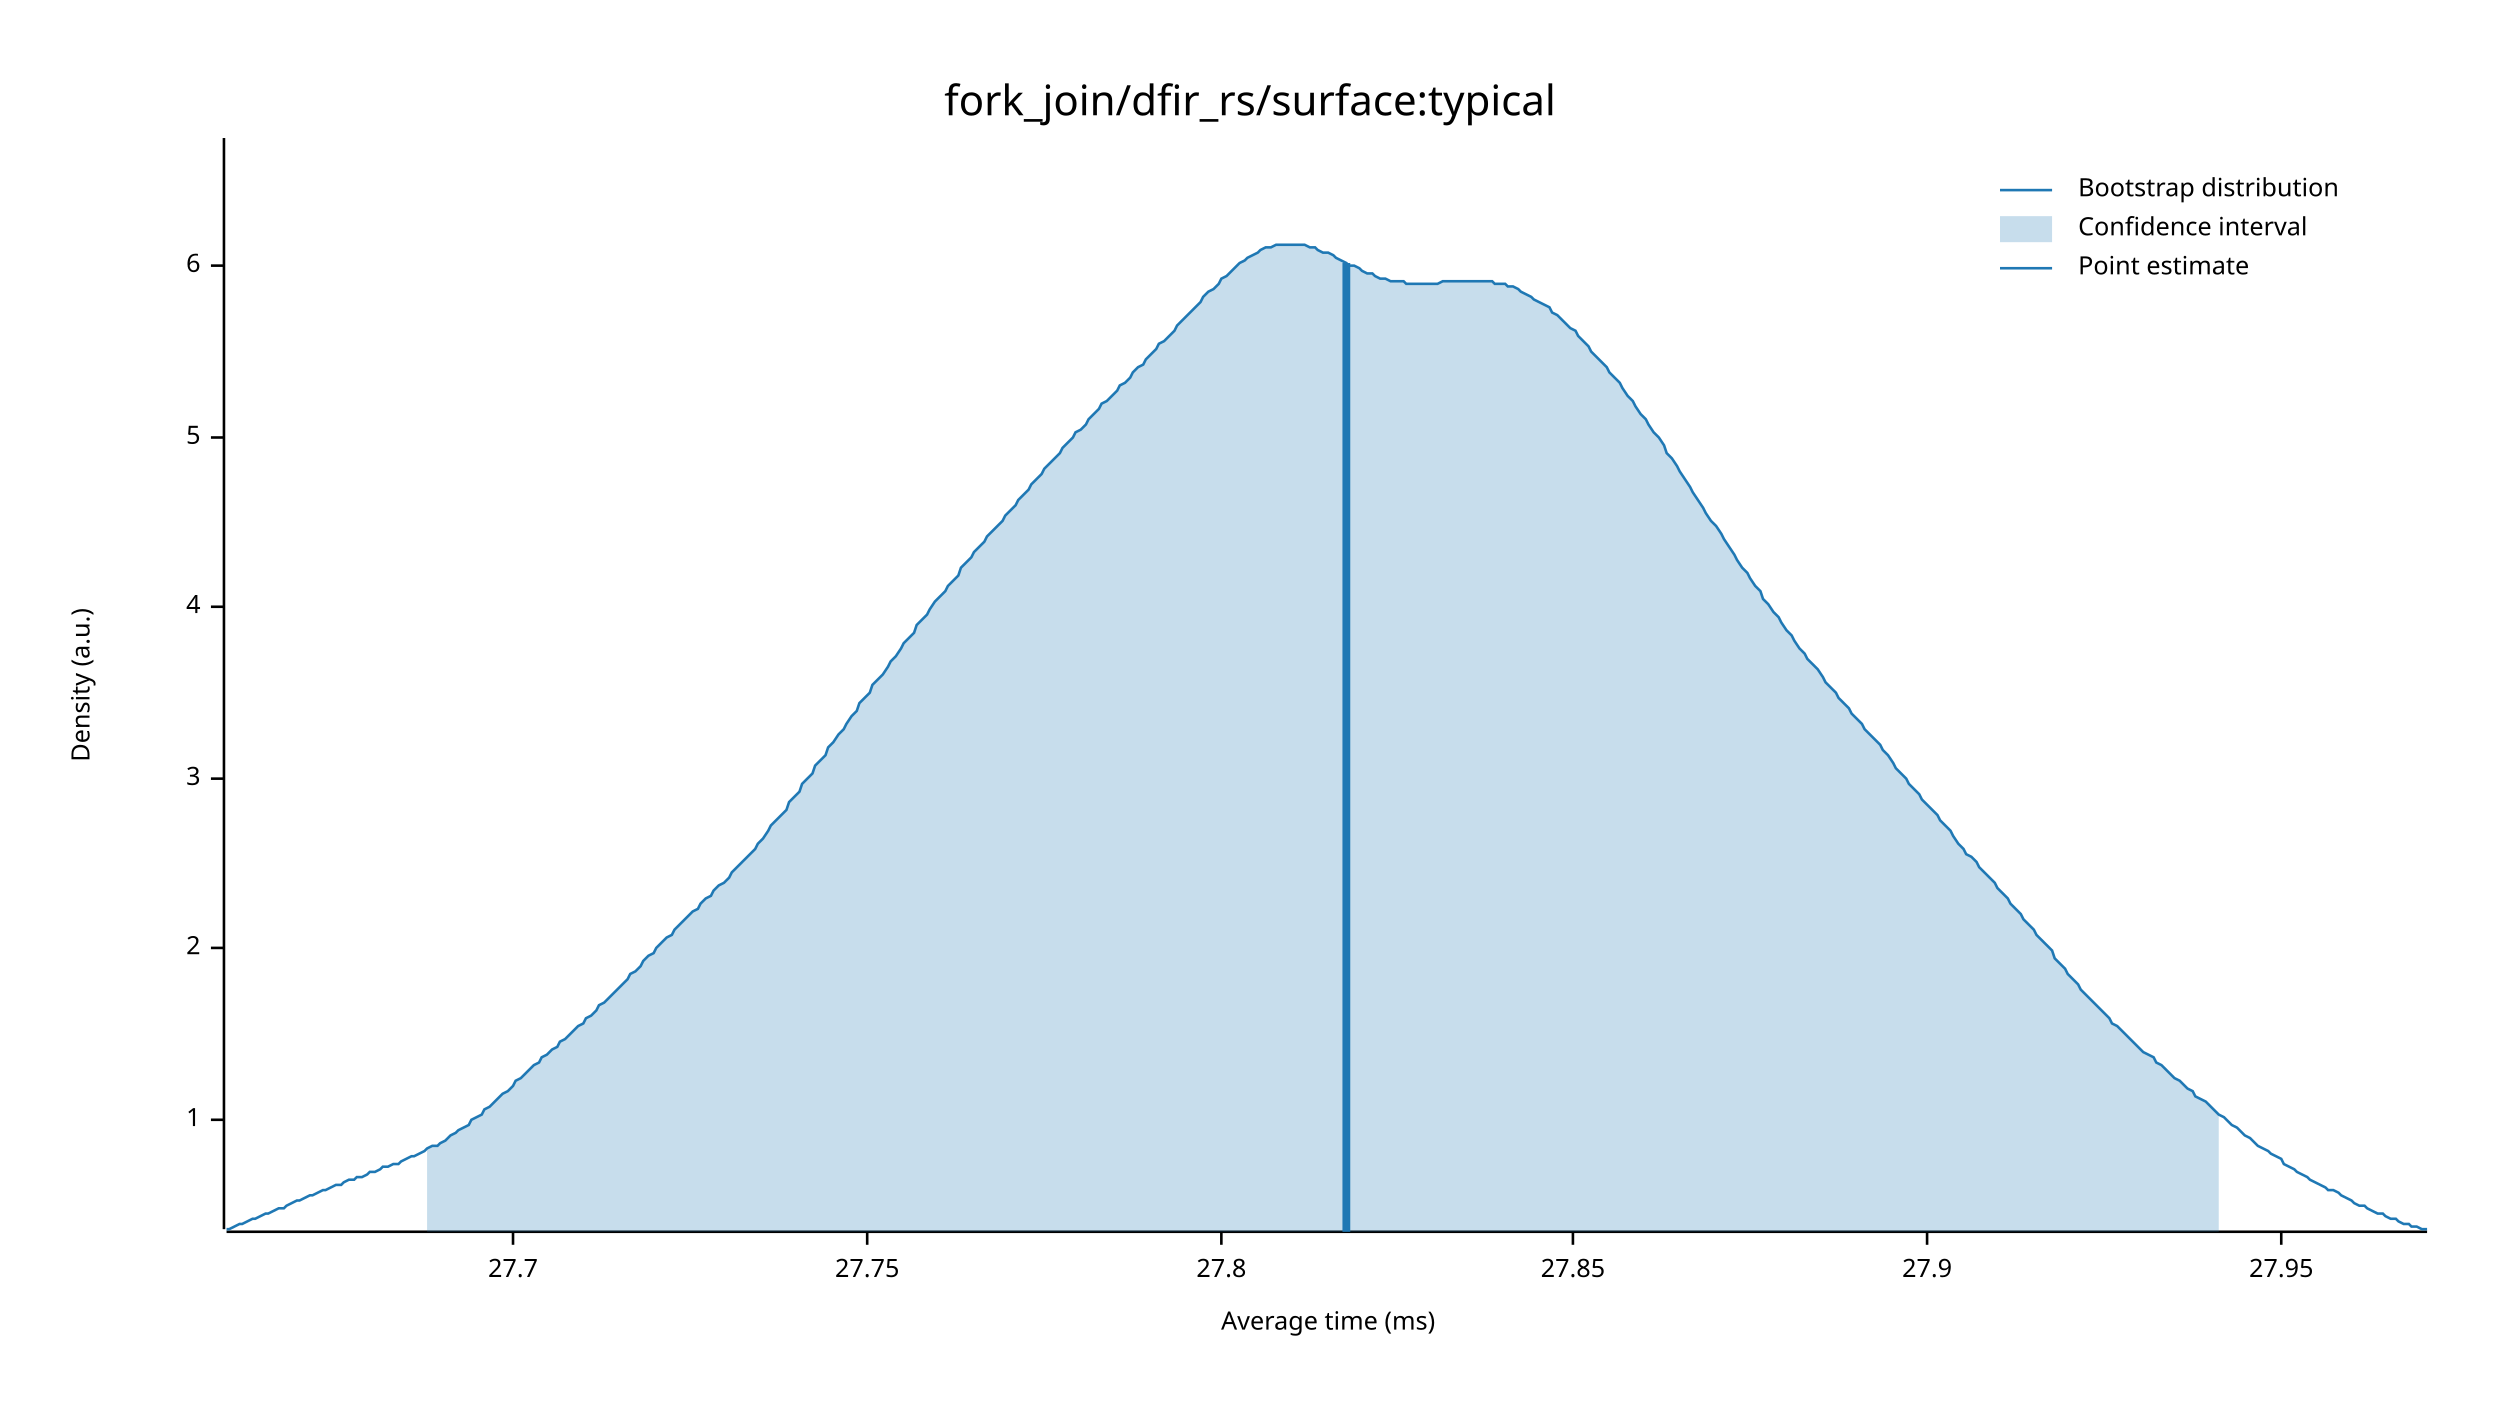
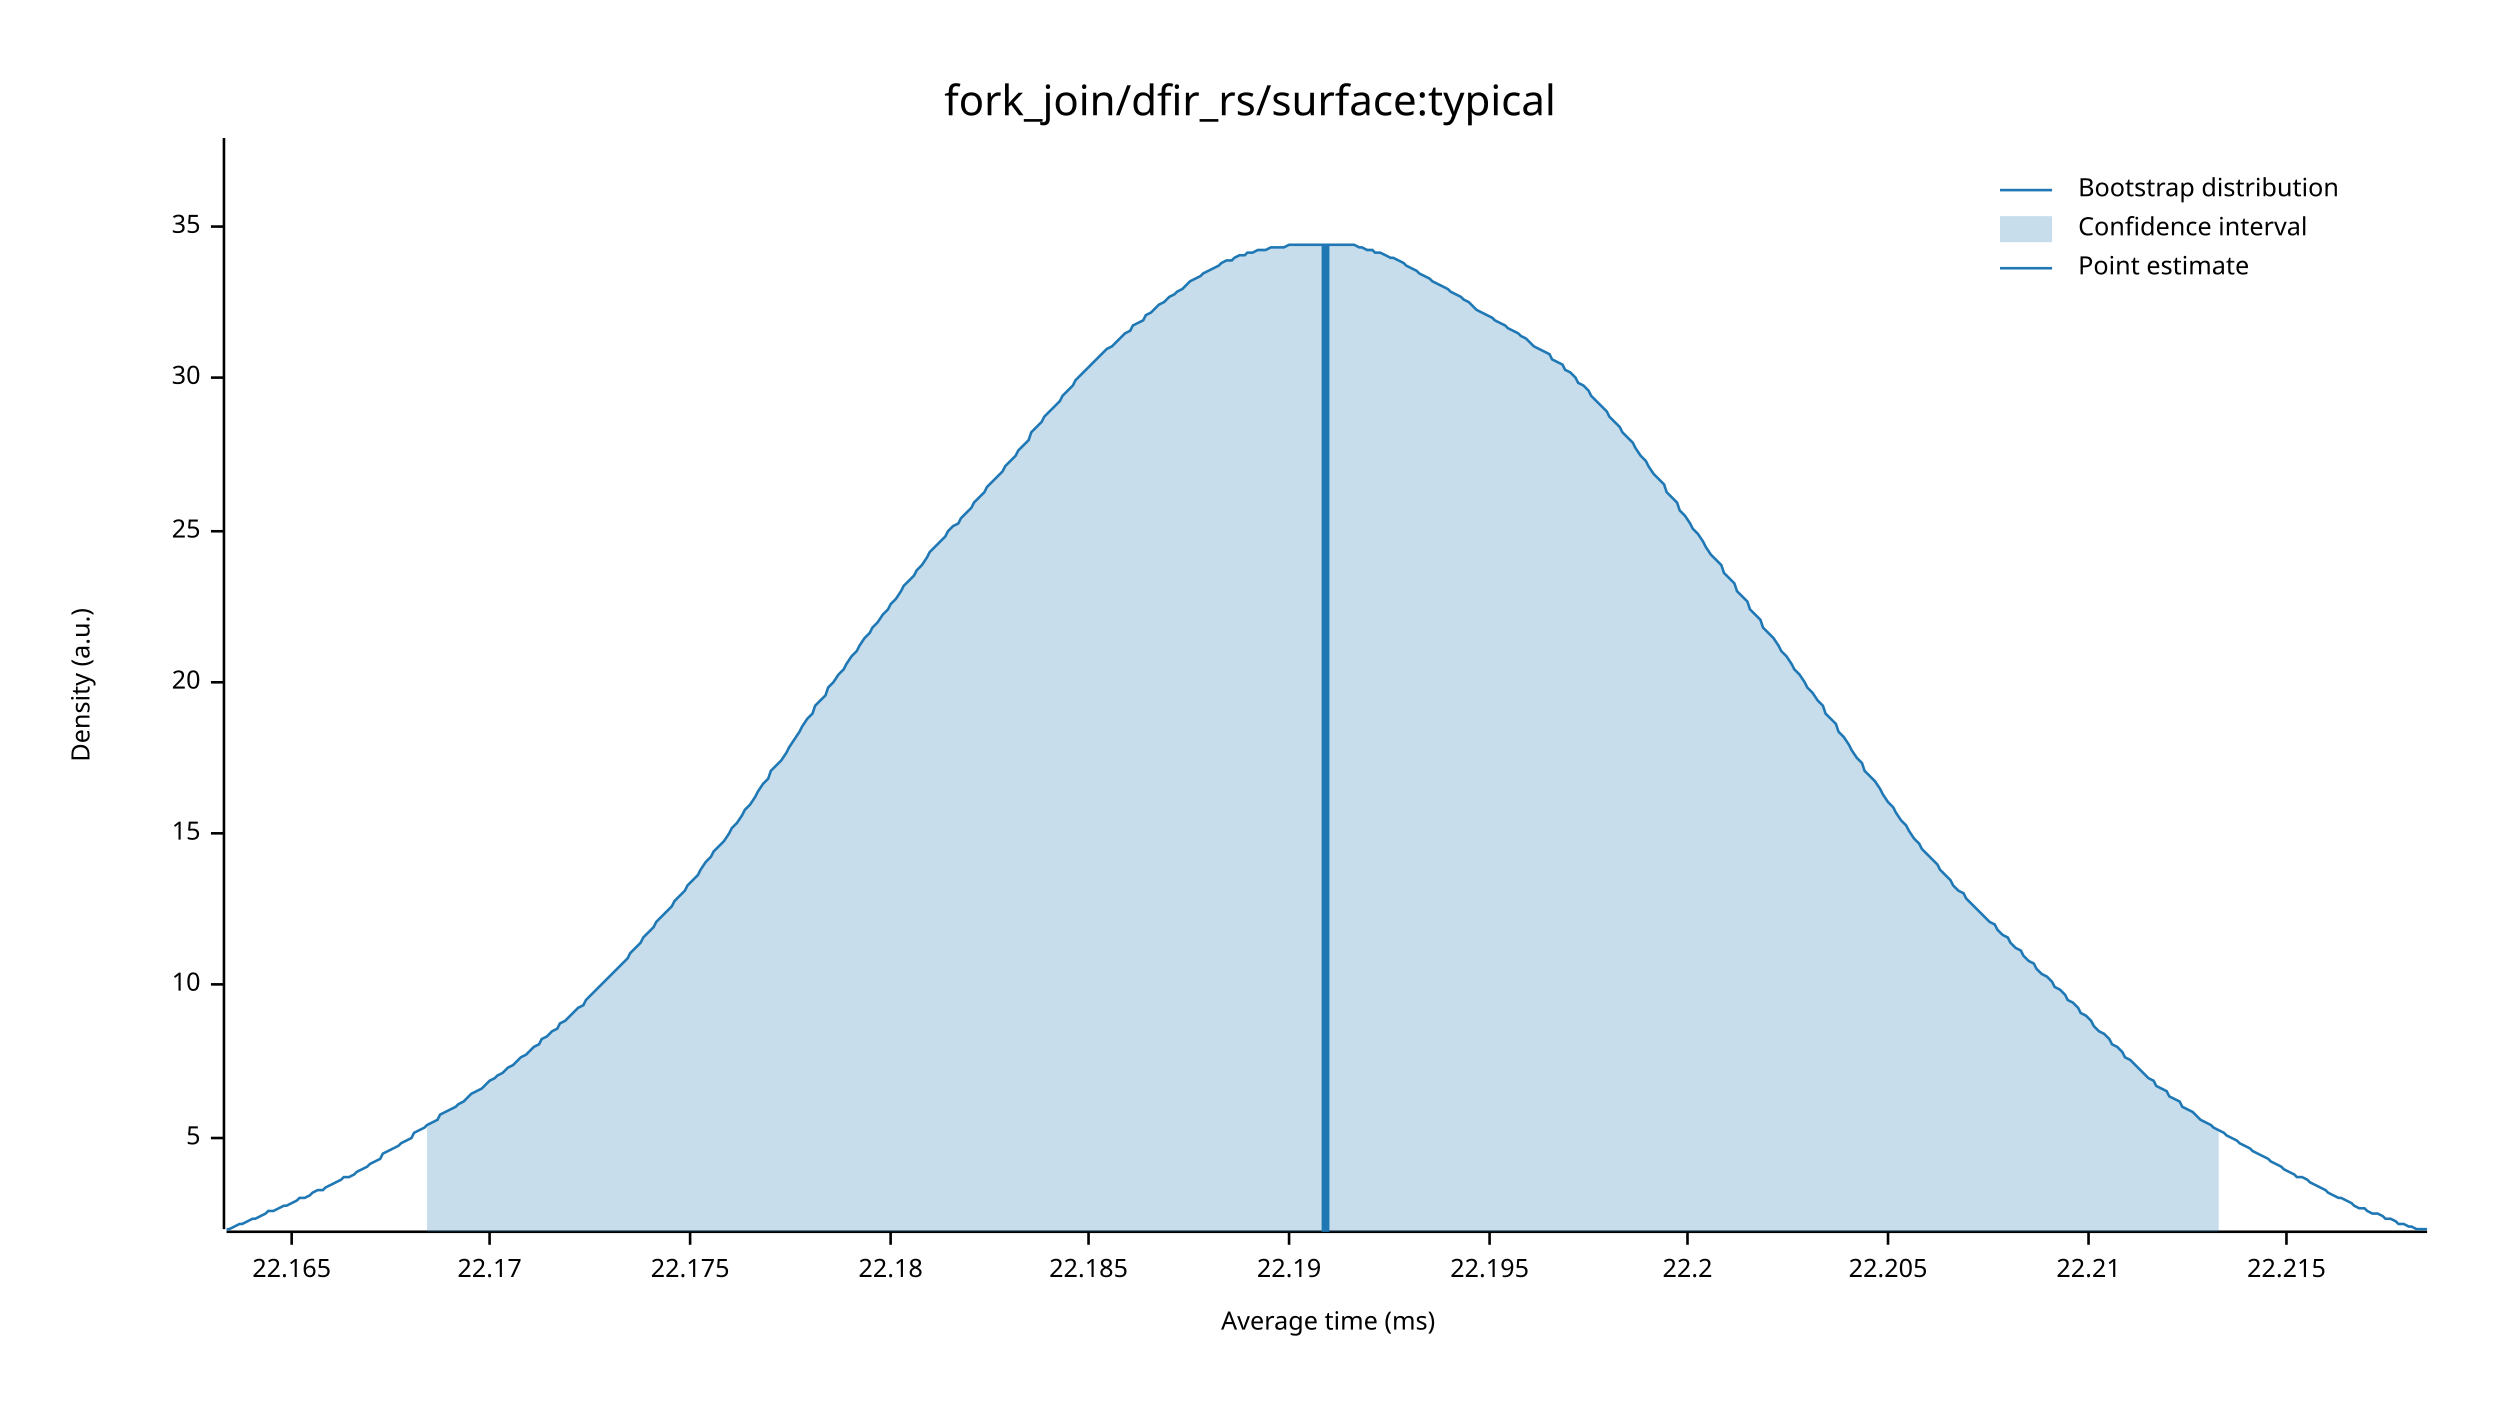
<svg xmlns="http://www.w3.org/2000/svg" width="960" height="540" viewBox="0 0 960 540">
  <text x="480" y="32" dy="0.76em" text-anchor="middle" font-family="sans-serif" font-size="16.129" opacity="1" fill="#000000">
fork_join/dfir_rs/surface:typical
</text>
  <text x="27" y="263" dy="0.76em" text-anchor="middle" font-family="sans-serif" font-size="9.677" opacity="1" fill="#000000" transform="rotate(270, 27, 263)">
Density (a.u.)
</text>
  <text x="510" y="513" dy="-0.5ex" text-anchor="middle" font-family="sans-serif" font-size="9.677" opacity="1" fill="#000000">
Average time (ms)
</text>
  <polyline fill="none" opacity="1" stroke="#000000" stroke-width="1" points="86,53 86,472 " />
-   <text x="77" y="430" dy="0.5ex" text-anchor="end" font-family="sans-serif" font-size="9.677" opacity="1" fill="#000000">
- 1
- </text>
-   <polyline fill="none" opacity="1" stroke="#000000" stroke-width="1" points="81,430 86,430 " />
-   <text x="77" y="364" dy="0.5ex" text-anchor="end" font-family="sans-serif" font-size="9.677" opacity="1" fill="#000000">
- 2
- </text>
-   <polyline fill="none" opacity="1" stroke="#000000" stroke-width="1" points="81,364 86,364 " />
-   <text x="77" y="299" dy="0.5ex" text-anchor="end" font-family="sans-serif" font-size="9.677" opacity="1" fill="#000000">
- 3
- </text>
-   <polyline fill="none" opacity="1" stroke="#000000" stroke-width="1" points="81,299 86,299 " />
-   <text x="77" y="233" dy="0.5ex" text-anchor="end" font-family="sans-serif" font-size="9.677" opacity="1" fill="#000000">
- 4
- </text>
-   <polyline fill="none" opacity="1" stroke="#000000" stroke-width="1" points="81,233 86,233 " />
-   <text x="77" y="168" dy="0.5ex" text-anchor="end" font-family="sans-serif" font-size="9.677" opacity="1" fill="#000000">
+   <text x="77" y="437" dy="0.5ex" text-anchor="end" font-family="sans-serif" font-size="9.677" opacity="1" fill="#000000">
5
</text>
-   <polyline fill="none" opacity="1" stroke="#000000" stroke-width="1" points="81,168 86,168 " />
-   <text x="77" y="102" dy="0.5ex" text-anchor="end" font-family="sans-serif" font-size="9.677" opacity="1" fill="#000000">
- 6
+   <polyline fill="none" opacity="1" stroke="#000000" stroke-width="1" points="81,437 86,437 " />
+   <text x="77" y="378" dy="0.5ex" text-anchor="end" font-family="sans-serif" font-size="9.677" opacity="1" fill="#000000">
+ 10
</text>
-   <polyline fill="none" opacity="1" stroke="#000000" stroke-width="1" points="81,102 86,102 " />
+   <polyline fill="none" opacity="1" stroke="#000000" stroke-width="1" points="81,378 86,378 " />
+   <text x="77" y="320" dy="0.5ex" text-anchor="end" font-family="sans-serif" font-size="9.677" opacity="1" fill="#000000">
+ 15
+ </text>
+   <polyline fill="none" opacity="1" stroke="#000000" stroke-width="1" points="81,320 86,320 " />
+   <text x="77" y="262" dy="0.5ex" text-anchor="end" font-family="sans-serif" font-size="9.677" opacity="1" fill="#000000">
+ 20
+ </text>
+   <polyline fill="none" opacity="1" stroke="#000000" stroke-width="1" points="81,262 86,262 " />
+   <text x="77" y="204" dy="0.5ex" text-anchor="end" font-family="sans-serif" font-size="9.677" opacity="1" fill="#000000">
+ 25
+ </text>
+   <polyline fill="none" opacity="1" stroke="#000000" stroke-width="1" points="81,204 86,204 " />
+   <text x="77" y="145" dy="0.5ex" text-anchor="end" font-family="sans-serif" font-size="9.677" opacity="1" fill="#000000">
+ 30
+ </text>
+   <polyline fill="none" opacity="1" stroke="#000000" stroke-width="1" points="81,145 86,145 " />
+   <text x="77" y="87" dy="0.5ex" text-anchor="end" font-family="sans-serif" font-size="9.677" opacity="1" fill="#000000">
+ 35
+ </text>
+   <polyline fill="none" opacity="1" stroke="#000000" stroke-width="1" points="81,87 86,87 " />
  <polyline fill="none" opacity="1" stroke="#000000" stroke-width="1" points="87,473 932,473 " />
-   <text x="197" y="483" dy="0.76em" text-anchor="middle" font-family="sans-serif" font-size="9.677" opacity="1" fill="#000000">
- 27.7
+   <text x="112" y="483" dy="0.76em" text-anchor="middle" font-family="sans-serif" font-size="9.677" opacity="1" fill="#000000">
+ 22.165
</text>
-   <polyline fill="none" opacity="1" stroke="#000000" stroke-width="1" points="197,473 197,478 " />
-   <text x="333" y="483" dy="0.76em" text-anchor="middle" font-family="sans-serif" font-size="9.677" opacity="1" fill="#000000">
- 27.75
+   <polyline fill="none" opacity="1" stroke="#000000" stroke-width="1" points="112,473 112,478 " />
+   <text x="188" y="483" dy="0.76em" text-anchor="middle" font-family="sans-serif" font-size="9.677" opacity="1" fill="#000000">
+ 22.17
</text>
-   <polyline fill="none" opacity="1" stroke="#000000" stroke-width="1" points="333,473 333,478 " />
-   <text x="469" y="483" dy="0.76em" text-anchor="middle" font-family="sans-serif" font-size="9.677" opacity="1" fill="#000000">
- 27.8
+   <polyline fill="none" opacity="1" stroke="#000000" stroke-width="1" points="188,473 188,478 " />
+   <text x="265" y="483" dy="0.76em" text-anchor="middle" font-family="sans-serif" font-size="9.677" opacity="1" fill="#000000">
+ 22.175
</text>
-   <polyline fill="none" opacity="1" stroke="#000000" stroke-width="1" points="469,473 469,478 " />
-   <text x="604" y="483" dy="0.76em" text-anchor="middle" font-family="sans-serif" font-size="9.677" opacity="1" fill="#000000">
- 27.85
+   <polyline fill="none" opacity="1" stroke="#000000" stroke-width="1" points="265,473 265,478 " />
+   <text x="342" y="483" dy="0.76em" text-anchor="middle" font-family="sans-serif" font-size="9.677" opacity="1" fill="#000000">
+ 22.18
</text>
-   <polyline fill="none" opacity="1" stroke="#000000" stroke-width="1" points="604,473 604,478 " />
-   <text x="740" y="483" dy="0.76em" text-anchor="middle" font-family="sans-serif" font-size="9.677" opacity="1" fill="#000000">
- 27.9
+   <polyline fill="none" opacity="1" stroke="#000000" stroke-width="1" points="342,473 342,478 " />
+   <text x="418" y="483" dy="0.76em" text-anchor="middle" font-family="sans-serif" font-size="9.677" opacity="1" fill="#000000">
+ 22.185
</text>
-   <polyline fill="none" opacity="1" stroke="#000000" stroke-width="1" points="740,473 740,478 " />
-   <text x="876" y="483" dy="0.76em" text-anchor="middle" font-family="sans-serif" font-size="9.677" opacity="1" fill="#000000">
- 27.95
+   <polyline fill="none" opacity="1" stroke="#000000" stroke-width="1" points="418,473 418,478 " />
+   <text x="495" y="483" dy="0.76em" text-anchor="middle" font-family="sans-serif" font-size="9.677" opacity="1" fill="#000000">
+ 22.19
</text>
-   <polyline fill="none" opacity="1" stroke="#000000" stroke-width="1" points="876,473 876,478 " />
-   <polyline fill="none" opacity="1" stroke="#1F78B4" stroke-width="1" points="87,472 88,472 90,471 92,470 93,470 95,469 97,468 98,468 100,467 102,466 103,466 105,465 107,464 109,464 110,463 112,462 114,461 115,461 117,460 119,459 120,459 122,458 124,457 125,457 127,456 129,455 131,455 132,454 134,453 136,453 137,452 139,452 141,451 142,450 144,450 146,449 147,448 149,448 151,447 153,447 154,446 156,445 158,444 159,444 161,443 163,442 164,441 166,440 168,440 169,439 171,438 173,436 175,435 176,434 178,433 180,432 181,430 183,429 185,428 186,426 188,425 190,423 191,422 193,420 195,419 197,417 198,415 200,414 202,412 203,411 205,409 207,408 208,406 210,405 212,403 214,402 215,400 217,399 219,397 220,396 222,394 224,393 225,391 227,390 229,388 230,386 232,385 234,383 236,381 237,380 239,378 241,376 242,374 244,373 246,371 247,369 249,367 251,366 252,364 254,362 256,360 258,359 259,357 261,355 263,353 264,352 266,350 268,349 269,347 271,345 273,344 274,342 276,340 278,339 280,337 281,335 283,333 285,331 286,330 288,328 290,326 291,324 293,322 295,319 296,317 298,315 300,313 302,311 303,308 305,306 307,304 308,301 310,299 312,297 313,294 315,292 317,290 318,287 320,285 322,282 324,280 325,278 327,275 329,273 330,270 332,268 334,266 335,263 337,261 339,259 341,256 342,254 344,252 346,249 347,247 349,245 351,243 352,240 354,238 356,236 357,234 359,231 361,229 363,227 364,225 366,223 368,221 369,218 371,216 373,214 374,212 376,210 378,208 379,206 381,204 383,202 385,200 386,198 388,196 390,194 391,192 393,190 395,188 396,186 398,184 400,182 401,180 403,178 405,176 407,174 408,172 410,170 412,168 413,166 415,165 417,163 418,161 420,159 422,157 423,155 425,154 427,152 429,150 430,148 432,147 434,145 435,143 437,141 439,140 440,138 442,136 444,134 445,132 447,131 449,129 451,127 452,125 454,123 456,121 457,120 459,118 461,116 462,114 464,112 466,111 468,109 469,107 471,106 473,104 474,103 476,101 478,100 479,99 481,98 483,97 484,96 486,95 488,95 490,94 491,94 493,94 495,94 496,94 498,94 500,94 501,94 503,95 505,95 506,96 508,97 510,97 512,98 513,99 515,100 517,101 518,102 520,102 522,103 523,104 525,105 527,105 528,106 530,107 532,107 534,108 535,108 537,108 539,108 540,109 542,109 544,109 545,109 547,109 549,109 550,109 552,109 554,108 556,108 557,108 559,108 561,108 562,108 564,108 566,108 567,108 569,108 571,108 573,108 574,109 576,109 578,109 579,110 581,110 583,111 584,112 586,113 588,114 589,115 591,116 593,117 595,118 596,120 598,121 600,123 601,124 603,126 605,127 606,129 608,131 610,133 611,135 613,137 615,139 617,141 618,143 620,145 622,147 623,149 625,152 627,154 628,156 630,159 632,161 633,163 635,166 637,168 639,171 640,174 642,176 644,179 645,181 647,184 649,187 650,189 652,192 654,195 655,197 657,200 659,202 661,205 662,207 664,210 666,213 667,215 669,218 671,220 672,222 674,225 676,227 677,230 679,232 681,235 683,237 684,239 686,242 688,244 689,246 691,249 693,251 694,253 696,255 698,257 700,260 701,262 703,264 705,266 706,268 708,270 710,272 711,274 713,276 715,278 716,280 718,282 720,284 722,286 723,288 725,290 727,293 728,295 730,297 732,299 733,301 735,303 737,305 738,307 740,309 742,311 744,313 745,315 747,317 749,319 750,321 752,324 754,326 755,328 757,329 759,331 760,333 762,335 764,337 766,339 767,341 769,343 771,345 772,347 774,349 776,351 777,353 779,355 781,357 782,359 784,361 786,363 788,365 789,368 791,370 793,372 794,374 796,376 798,378 799,380 801,382 803,384 804,385 806,387 808,389 810,391 811,393 813,394 815,396 816,397 818,399 820,401 821,402 823,404 825,405 827,406 828,408 830,409 832,411 833,412 835,414 837,415 838,416 840,418 842,419 843,421 845,422 847,423 849,425 850,426 852,428 854,429 855,430 857,432 859,433 860,434 862,436 864,437 865,438 867,440 869,441 871,442 872,443 874,444 876,445 877,447 879,448 881,449 882,450 884,451 886,452 887,453 889,454 891,455 893,456 894,457 896,457 898,458 899,459 901,460 903,461 904,462 906,463 908,463 909,464 911,465 913,466 915,466 916,467 918,468 920,468 921,469 923,470 925,470 926,471 928,471 930,472 932,472 " />
-   <polygon opacity="0.25" fill="#1F78B4" points="164,441 166,440 168,440 169,439 171,438 173,436 175,435 176,434 178,433 180,432 181,430 183,429 185,428 186,426 188,425 190,423 191,422 193,420 195,419 197,417 198,415 200,414 202,412 203,411 205,409 207,408 208,406 210,405 212,403 214,402 215,400 217,399 219,397 220,396 222,394 224,393 225,391 227,390 229,388 230,386 232,385 234,383 236,381 237,380 239,378 241,376 242,374 244,373 246,371 247,369 249,367 251,366 252,364 254,362 256,360 258,359 259,357 261,355 263,353 264,352 266,350 268,349 269,347 271,345 273,344 274,342 276,340 278,339 280,337 281,335 283,333 285,331 286,330 288,328 290,326 291,324 293,322 295,319 296,317 298,315 300,313 302,311 303,308 305,306 307,304 308,301 310,299 312,297 313,294 315,292 317,290 318,287 320,285 322,282 324,280 325,278 327,275 329,273 330,270 332,268 334,266 335,263 337,261 339,259 341,256 342,254 344,252 346,249 347,247 349,245 351,243 352,240 354,238 356,236 357,234 359,231 361,229 363,227 364,225 366,223 368,221 369,218 371,216 373,214 374,212 376,210 378,208 379,206 381,204 383,202 385,200 386,198 388,196 390,194 391,192 393,190 395,188 396,186 398,184 400,182 401,180 403,178 405,176 407,174 408,172 410,170 412,168 413,166 415,165 417,163 418,161 420,159 422,157 423,155 425,154 427,152 429,150 430,148 432,147 434,145 435,143 437,141 439,140 440,138 442,136 444,134 445,132 447,131 449,129 451,127 452,125 454,123 456,121 457,120 459,118 461,116 462,114 464,112 466,111 468,109 469,107 471,106 473,104 474,103 476,101 478,100 479,99 481,98 483,97 484,96 486,95 488,95 490,94 491,94 493,94 495,94 496,94 498,94 500,94 501,94 503,95 505,95 506,96 508,97 510,97 512,98 513,99 515,100 517,101 518,102 520,102 522,103 523,104 525,105 527,105 528,106 530,107 532,107 534,108 535,108 537,108 539,108 540,109 542,109 544,109 545,109 547,109 549,109 550,109 552,109 554,108 556,108 557,108 559,108 561,108 562,108 564,108 566,108 567,108 569,108 571,108 573,108 574,109 576,109 578,109 579,110 581,110 583,111 584,112 586,113 588,114 589,115 591,116 593,117 595,118 596,120 598,121 600,123 601,124 603,126 605,127 606,129 608,131 610,133 611,135 613,137 615,139 617,141 618,143 620,145 622,147 623,149 625,152 627,154 628,156 630,159 632,161 633,163 635,166 637,168 639,171 640,174 642,176 644,179 645,181 647,184 649,187 650,189 652,192 654,195 655,197 657,200 659,202 661,205 662,207 664,210 666,213 667,215 669,218 671,220 672,222 674,225 676,227 677,230 679,232 681,235 683,237 684,239 686,242 688,244 689,246 691,249 693,251 694,253 696,255 698,257 700,260 701,262 703,264 705,266 706,268 708,270 710,272 711,274 713,276 715,278 716,280 718,282 720,284 722,286 723,288 725,290 727,293 728,295 730,297 732,299 733,301 735,303 737,305 738,307 740,309 742,311 744,313 745,315 747,317 749,319 750,321 752,324 754,326 755,328 757,329 759,331 760,333 762,335 764,337 766,339 767,341 769,343 771,345 772,347 774,349 776,351 777,353 779,355 781,357 782,359 784,361 786,363 788,365 789,368 791,370 793,372 794,374 796,376 798,378 799,380 801,382 803,384 804,385 806,387 808,389 810,391 811,393 813,394 815,396 816,397 818,399 820,401 821,402 823,404 825,405 827,406 828,408 830,409 832,411 833,412 835,414 837,415 838,416 840,418 842,419 843,421 845,422 847,423 849,425 850,426 852,428 852,473 164,473 " />
-   <polyline fill="none" opacity="1" stroke="#1F78B4" stroke-width="3" points="517,473 517,101 " />
+   <polyline fill="none" opacity="1" stroke="#000000" stroke-width="1" points="495,473 495,478 " />
+   <text x="572" y="483" dy="0.76em" text-anchor="middle" font-family="sans-serif" font-size="9.677" opacity="1" fill="#000000">
+ 22.195
+ </text>
+   <polyline fill="none" opacity="1" stroke="#000000" stroke-width="1" points="572,473 572,478 " />
+   <text x="648" y="483" dy="0.76em" text-anchor="middle" font-family="sans-serif" font-size="9.677" opacity="1" fill="#000000">
+ 22.2
+ </text>
+   <polyline fill="none" opacity="1" stroke="#000000" stroke-width="1" points="648,473 648,478 " />
+   <text x="725" y="483" dy="0.76em" text-anchor="middle" font-family="sans-serif" font-size="9.677" opacity="1" fill="#000000">
+ 22.205
+ </text>
+   <polyline fill="none" opacity="1" stroke="#000000" stroke-width="1" points="725,473 725,478 " />
+   <text x="802" y="483" dy="0.76em" text-anchor="middle" font-family="sans-serif" font-size="9.677" opacity="1" fill="#000000">
+ 22.21
+ </text>
+   <polyline fill="none" opacity="1" stroke="#000000" stroke-width="1" points="802,473 802,478 " />
+   <text x="878" y="483" dy="0.76em" text-anchor="middle" font-family="sans-serif" font-size="9.677" opacity="1" fill="#000000">
+ 22.215
+ </text>
+   <polyline fill="none" opacity="1" stroke="#000000" stroke-width="1" points="878,473 878,478 " />
+   <polyline fill="none" opacity="1" stroke="#1F78B4" stroke-width="1" points="87,472 88,472 90,471 92,470 93,470 95,469 97,468 98,468 100,467 102,466 103,465 105,465 107,464 109,463 110,463 112,462 114,461 115,460 117,460 119,459 120,458 122,457 124,457 125,456 127,455 129,454 131,453 132,452 134,452 136,451 137,450 139,449 141,448 142,447 144,446 146,445 147,443 149,442 151,441 153,440 154,439 156,438 158,437 159,435 161,434 163,433 164,432 166,431 168,430 169,428 171,427 173,426 175,425 176,424 178,423 180,421 181,420 183,419 185,418 186,417 188,415 190,414 191,413 193,412 195,410 197,409 198,408 200,406 202,405 203,404 205,402 207,401 208,399 210,398 212,396 214,395 215,393 217,392 219,390 220,389 222,387 224,386 225,384 227,382 229,380 230,379 232,377 234,375 236,373 237,372 239,370 241,368 242,366 244,364 246,362 247,360 249,358 251,356 252,354 254,352 256,350 258,348 259,346 261,344 263,342 264,340 266,338 268,336 269,334 271,331 273,329 274,327 276,325 278,323 280,320 281,318 283,316 285,313 286,311 288,309 290,306 291,304 293,301 295,299 296,296 298,294 300,292 302,289 303,287 305,284 307,281 308,279 310,276 312,274 313,271 315,269 317,267 318,264 320,262 322,259 324,257 325,255 327,252 329,250 330,248 332,245 334,243 335,241 337,239 339,236 341,234 342,232 344,230 346,227 347,225 349,223 351,221 352,219 354,217 356,214 357,212 359,210 361,208 363,206 364,204 366,202 368,201 369,199 371,197 373,195 374,193 376,191 378,189 379,187 381,185 383,183 385,181 386,179 388,177 390,175 391,173 393,171 395,169 396,166 398,164 400,162 401,160 403,158 405,156 407,154 408,152 410,150 412,148 413,146 415,144 417,142 418,141 420,139 422,137 423,136 425,134 427,133 429,131 430,130 432,128 434,127 435,125 437,124 439,123 440,121 442,120 444,118 445,117 447,116 449,114 451,113 452,112 454,111 456,109 457,108 459,107 461,106 462,105 464,104 466,103 468,102 469,101 471,100 473,100 474,99 476,98 478,98 479,97 481,97 483,96 484,96 486,96 488,95 490,95 491,95 493,95 495,94 496,94 498,94 500,94 501,94 503,94 505,94 506,94 508,94 510,94 512,94 513,94 515,94 517,94 518,94 520,94 522,95 523,95 525,96 527,96 528,97 530,97 532,98 534,99 535,99 537,100 539,101 540,102 542,103 544,104 545,105 547,106 549,107 550,108 552,109 554,110 556,111 557,112 559,113 561,114 562,115 564,116 566,118 567,119 569,120 571,121 573,122 574,123 576,124 578,125 579,126 581,127 583,128 584,129 586,130 588,132 589,133 591,134 593,135 595,136 596,138 598,139 600,140 601,142 603,143 605,145 606,147 608,148 610,150 611,152 613,154 615,156 617,158 618,160 620,162 622,164 623,166 625,168 627,170 628,172 630,175 632,177 633,179 635,182 637,184 639,186 640,189 642,191 644,193 645,196 647,198 649,201 650,203 652,205 654,208 655,210 657,213 659,215 661,217 662,220 664,222 666,224 667,227 669,229 671,231 672,234 674,236 676,238 677,241 679,243 681,245 683,248 684,250 686,252 688,255 689,257 691,259 693,262 694,264 696,266 698,269 700,271 701,274 703,276 705,278 706,281 708,283 710,286 711,288 713,291 715,293 716,296 718,298 720,300 722,303 723,305 725,308 727,310 728,312 730,315 732,317 733,319 735,322 737,324 738,326 740,328 742,330 744,332 745,334 747,336 749,338 750,340 752,342 754,343 755,345 757,347 759,349 760,350 762,352 764,354 766,355 767,357 769,359 771,360 772,362 774,364 776,365 777,367 779,369 781,370 782,372 784,374 786,375 788,377 789,379 791,380 793,382 794,384 796,385 798,387 799,389 801,390 803,392 804,394 806,396 808,397 810,399 811,401 813,402 815,404 816,406 818,407 820,409 821,410 823,412 825,414 827,415 828,417 830,418 832,419 833,421 835,422 837,423 838,425 840,426 842,427 843,428 845,430 847,431 849,432 850,433 852,434 854,435 855,436 857,437 859,438 860,439 862,440 864,441 865,442 867,443 869,444 871,445 872,446 874,447 876,448 877,449 879,450 881,451 882,452 884,452 886,453 887,454 889,455 891,456 893,457 894,458 896,459 898,460 899,460 901,461 903,462 904,463 906,464 908,464 909,465 911,466 913,466 915,467 916,468 918,468 920,469 921,470 923,470 925,471 926,471 928,472 930,472 932,472 " />
+   <polygon opacity="0.25" fill="#1F78B4" points="164,432 166,431 168,430 169,428 171,427 173,426 175,425 176,424 178,423 180,421 181,420 183,419 185,418 186,417 188,415 190,414 191,413 193,412 195,410 197,409 198,408 200,406 202,405 203,404 205,402 207,401 208,399 210,398 212,396 214,395 215,393 217,392 219,390 220,389 222,387 224,386 225,384 227,382 229,380 230,379 232,377 234,375 236,373 237,372 239,370 241,368 242,366 244,364 246,362 247,360 249,358 251,356 252,354 254,352 256,350 258,348 259,346 261,344 263,342 264,340 266,338 268,336 269,334 271,331 273,329 274,327 276,325 278,323 280,320 281,318 283,316 285,313 286,311 288,309 290,306 291,304 293,301 295,299 296,296 298,294 300,292 302,289 303,287 305,284 307,281 308,279 310,276 312,274 313,271 315,269 317,267 318,264 320,262 322,259 324,257 325,255 327,252 329,250 330,248 332,245 334,243 335,241 337,239 339,236 341,234 342,232 344,230 346,227 347,225 349,223 351,221 352,219 354,217 356,214 357,212 359,210 361,208 363,206 364,204 366,202 368,201 369,199 371,197 373,195 374,193 376,191 378,189 379,187 381,185 383,183 385,181 386,179 388,177 390,175 391,173 393,171 395,169 396,166 398,164 400,162 401,160 403,158 405,156 407,154 408,152 410,150 412,148 413,146 415,144 417,142 418,141 420,139 422,137 423,136 425,134 427,133 429,131 430,130 432,128 434,127 435,125 437,124 439,123 440,121 442,120 444,118 445,117 447,116 449,114 451,113 452,112 454,111 456,109 457,108 459,107 461,106 462,105 464,104 466,103 468,102 469,101 471,100 473,100 474,99 476,98 478,98 479,97 481,97 483,96 484,96 486,96 488,95 490,95 491,95 493,95 495,94 496,94 498,94 500,94 501,94 503,94 505,94 506,94 508,94 510,94 512,94 513,94 515,94 517,94 518,94 520,94 522,95 523,95 525,96 527,96 528,97 530,97 532,98 534,99 535,99 537,100 539,101 540,102 542,103 544,104 545,105 547,106 549,107 550,108 552,109 554,110 556,111 557,112 559,113 561,114 562,115 564,116 566,118 567,119 569,120 571,121 573,122 574,123 576,124 578,125 579,126 581,127 583,128 584,129 586,130 588,132 589,133 591,134 593,135 595,136 596,138 598,139 600,140 601,142 603,143 605,145 606,147 608,148 610,150 611,152 613,154 615,156 617,158 618,160 620,162 622,164 623,166 625,168 627,170 628,172 630,175 632,177 633,179 635,182 637,184 639,186 640,189 642,191 644,193 645,196 647,198 649,201 650,203 652,205 654,208 655,210 657,213 659,215 661,217 662,220 664,222 666,224 667,227 669,229 671,231 672,234 674,236 676,238 677,241 679,243 681,245 683,248 684,250 686,252 688,255 689,257 691,259 693,262 694,264 696,266 698,269 700,271 701,274 703,276 705,278 706,281 708,283 710,286 711,288 713,291 715,293 716,296 718,298 720,300 722,303 723,305 725,308 727,310 728,312 730,315 732,317 733,319 735,322 737,324 738,326 740,328 742,330 744,332 745,334 747,336 749,338 750,340 752,342 754,343 755,345 757,347 759,349 760,350 762,352 764,354 766,355 767,357 769,359 771,360 772,362 774,364 776,365 777,367 779,369 781,370 782,372 784,374 786,375 788,377 789,379 791,380 793,382 794,384 796,385 798,387 799,389 801,390 803,392 804,394 806,396 808,397 810,399 811,401 813,402 815,404 816,406 818,407 820,409 821,410 823,412 825,414 827,415 828,417 830,418 832,419 833,421 835,422 837,423 838,425 840,426 842,427 843,428 845,430 847,431 849,432 850,433 852,434 852,473 164,473 " />
+   <polyline fill="none" opacity="1" stroke="#1F78B4" stroke-width="3" points="509,473 509,94 " />
  <text x="798" y="68" dy="0.76em" text-anchor="start" font-family="sans-serif" font-size="9.677" opacity="1" fill="#000000">
Bootstrap distribution
</text>
  <text x="798" y="83" dy="0.76em" text-anchor="start" font-family="sans-serif" font-size="9.677" opacity="1" fill="#000000">
Confidence interval
</text>
  <text x="798" y="98" dy="0.76em" text-anchor="start" font-family="sans-serif" font-size="9.677" opacity="1" fill="#000000">
Point estimate
</text>
  <polyline fill="none" opacity="1" stroke="#1F78B4" stroke-width="1" points="768,73 788,73 " />
  <rect x="768" y="83" width="20" height="10" opacity="0.25" fill="#1F78B4" stroke="none" />
  <polyline fill="none" opacity="1" stroke="#1F78B4" stroke-width="1" points="768,103 788,103 " />
</svg>
